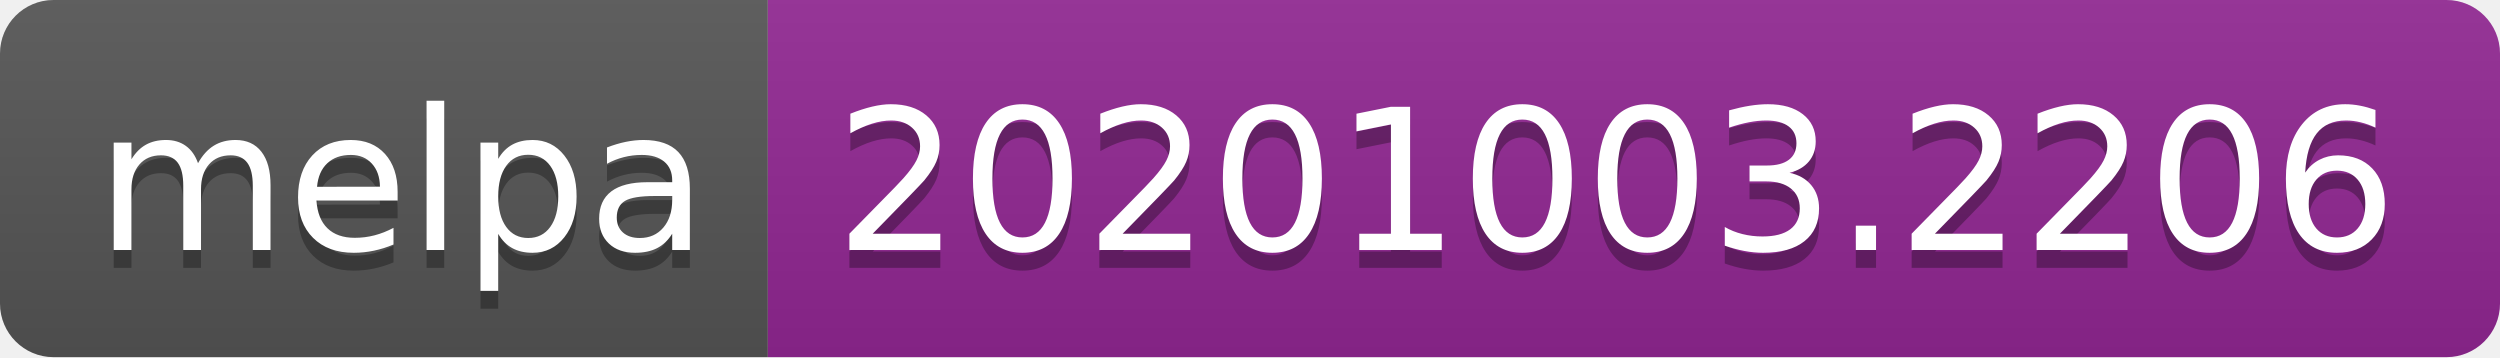
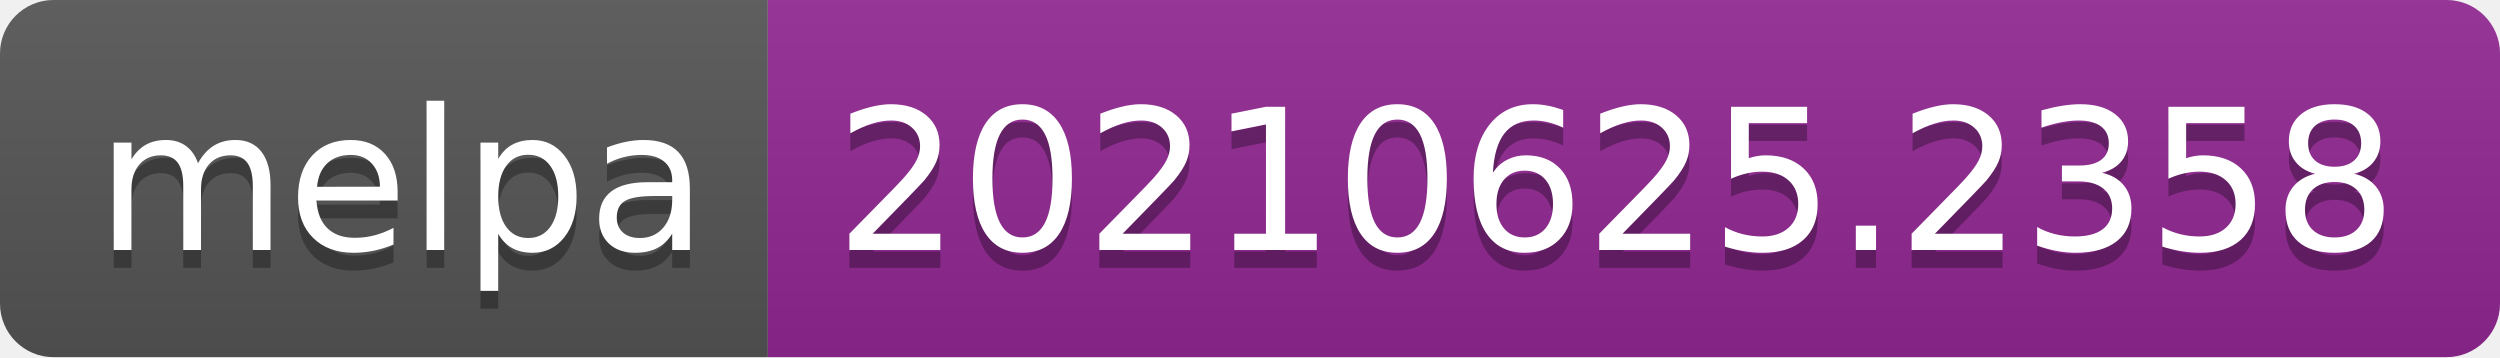
- <svg xmlns="http://www.w3.org/2000/svg" width="140" height="20" role="img" aria-label="melpa: 20201003.2206">
+ <svg xmlns="http://www.w3.org/2000/svg" width="140" height="20" role="img" aria-label="melpa: 20210625.2358">
  <linearGradient id="s" x2="0" y2="100%">
    <stop offset="0" stop-color="#bbb" stop-opacity=".1" />
    <stop offset="1" stop-opacity=".1" />
  </linearGradient>
  <clipPath id="r">
    <rect width="140" height="20" rx="3" fill="#fff" />
  </clipPath>
  <g clip-path="url(#r)">
    <rect width="43" height="20" fill="#555" />
    <rect x="43" width="97" height="20" fill="#922793" />
    <rect width="140" height="20" fill="url(#s)" />
  </g>
  <g fill="#fff" text-anchor="middle" font-family="Verdana,Geneva,DejaVu Sans,sans-serif" text-rendering="geometricPrecision" font-size="110">
    <text aria-hidden="true" x="225" y="150" fill="#010101" fill-opacity=".3" transform="scale(.1)" textLength="330">melpa</text>
    <text x="225" y="140" transform="scale(.1)" fill="#fff" textLength="330">melpa</text>
-     <text aria-hidden="true" x="905" y="150" fill="#010101" fill-opacity=".3" transform="scale(.1)" textLength="870">20201003.2206</text>
-     <text x="905" y="140" transform="scale(.1)" fill="#fff" textLength="870">20201003.2206</text>
+     <text aria-hidden="true" x="905" y="150" fill="#010101" fill-opacity=".3" transform="scale(.1)" textLength="870">20210625.2358</text>
+     <text x="905" y="140" transform="scale(.1)" fill="#fff" textLength="870">20210625.2358</text>
  </g>
</svg>
